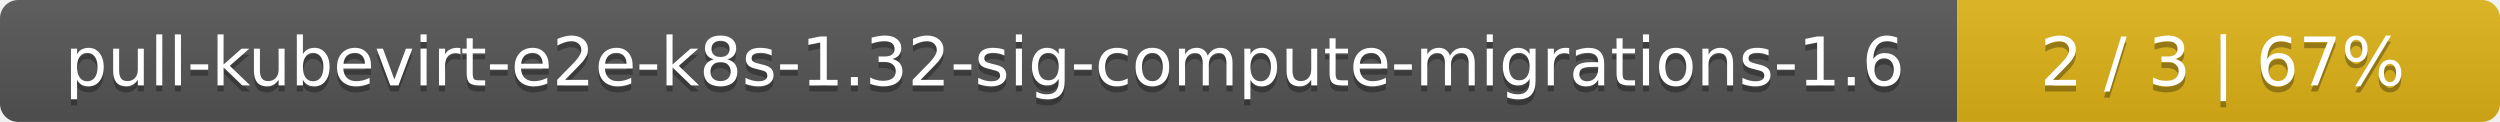
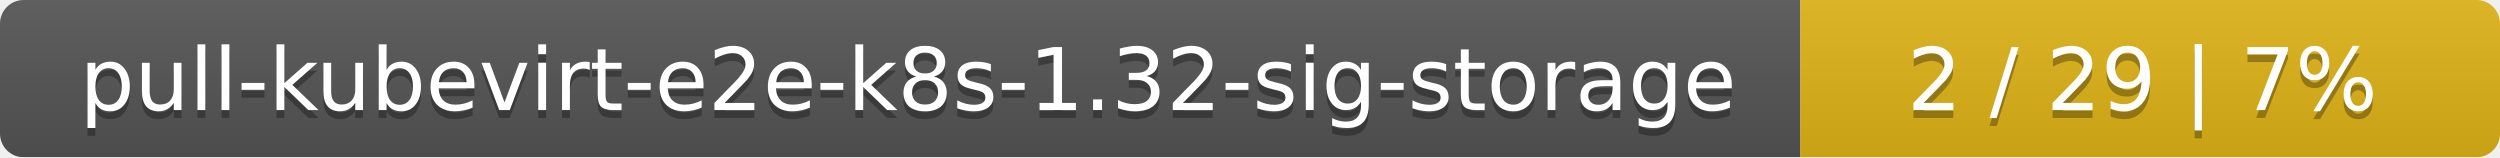
- <svg xmlns="http://www.w3.org/2000/svg" width="410" height="20">
+ <svg xmlns="http://www.w3.org/2000/svg" width="318" height="20">
  <linearGradient id="smooth" x2="0" y2="100%">
    <stop offset="0" stop-color="#bbb" stop-opacity=".1" />
    <stop offset="1" stop-opacity=".1" />
  </linearGradient>
  <mask id="round">
-     <rect width="410" height="20" rx="3" fill="#fff" />
+     <rect width="318" height="20" rx="3" fill="#fff" />
  </mask>
  <g mask="url(#round)">
-     <rect width="321" height="20" fill="#555" />
-     <rect x="321" width="89" height="20" fill="#dfb317" />
-     <rect width="410" height="20" fill="url(#smooth)" />
+     <rect width="229" height="20" fill="#555" />
+     <rect x="229" width="89" height="20" fill="#dfb317" />
+     <rect width="318" height="20" fill="url(#smooth)" />
  </g>
  <g fill="#fff" text-anchor="middle" font-family="DejaVu Sans,Verdana,Geneva,sans-serif" font-size="11">
-     <text x="161.5" y="15" fill="#010101" fill-opacity=".3">pull-kubevirt-e2e-k8s-1.32-sig-compute-migrations-1.6</text>
-     <text x="161.5" y="14">pull-kubevirt-e2e-k8s-1.32-sig-compute-migrations-1.6</text>
-     <text x="364.5" y="15" fill="#010101" fill-opacity=".3">2 / 3    |    67%</text>
-     <text x="364.5" y="14">2 / 3    |    67%</text>
+     <text x="115.5" y="15" fill="#010101" fill-opacity=".3">pull-kubevirt-e2e-k8s-1.32-sig-storage</text>
+     <text x="115.5" y="14">pull-kubevirt-e2e-k8s-1.32-sig-storage</text>
+     <text x="272.5" y="15" fill="#010101" fill-opacity=".3">2 / 29    |    7%</text>
+     <text x="272.5" y="14">2 / 29    |    7%</text>
  </g>
</svg>
